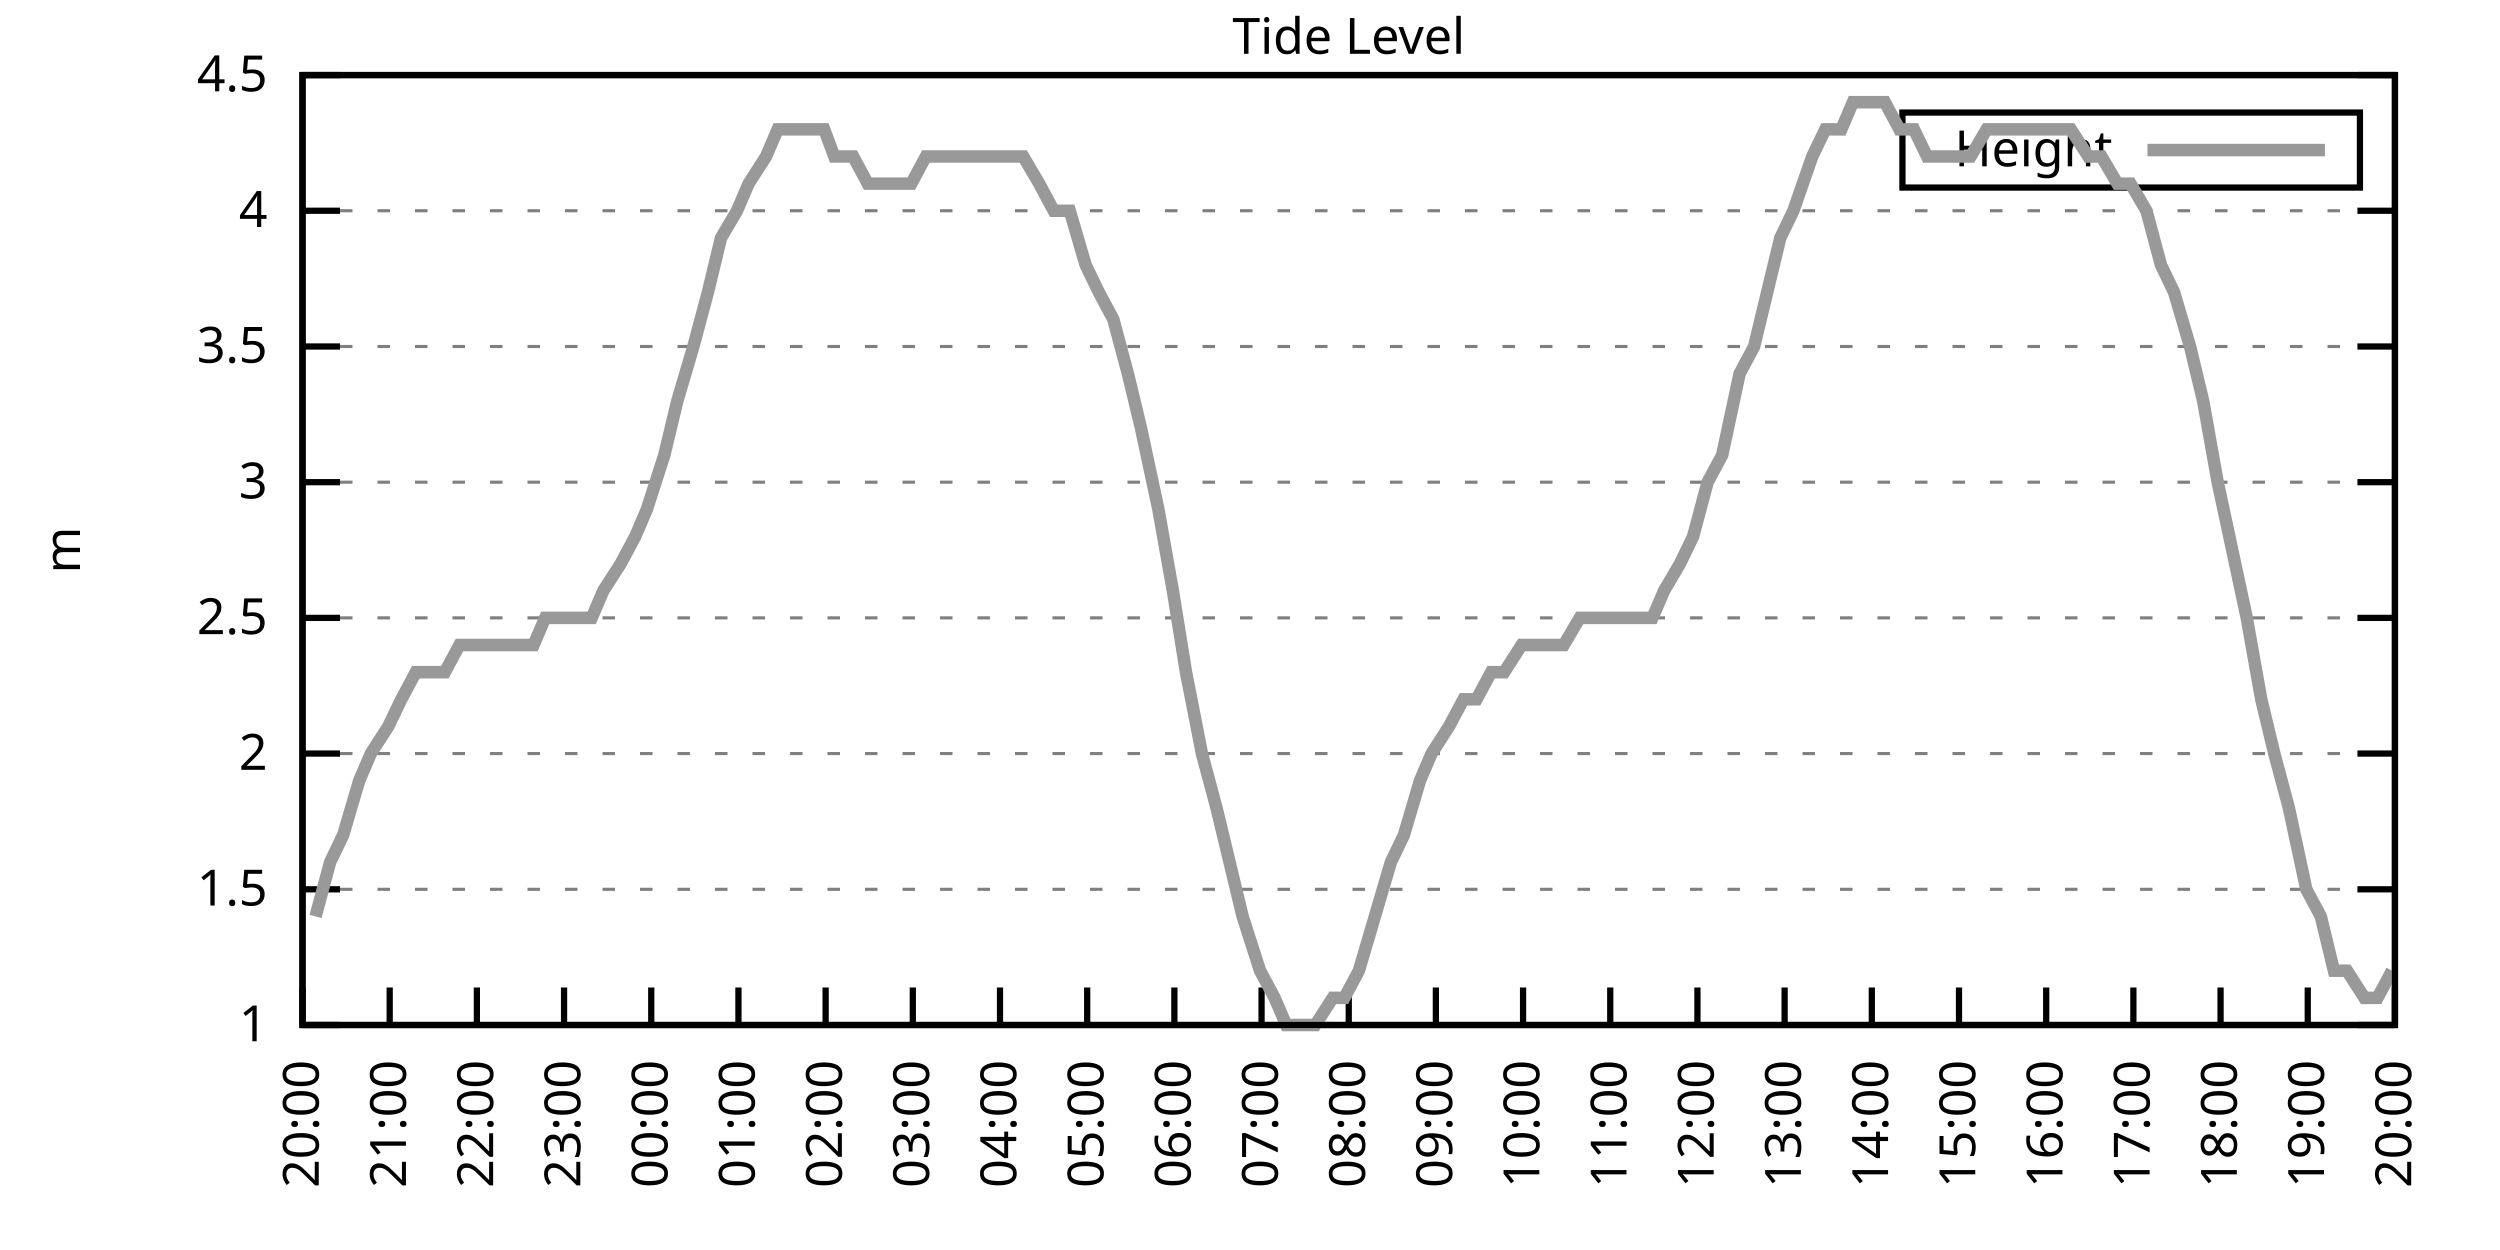
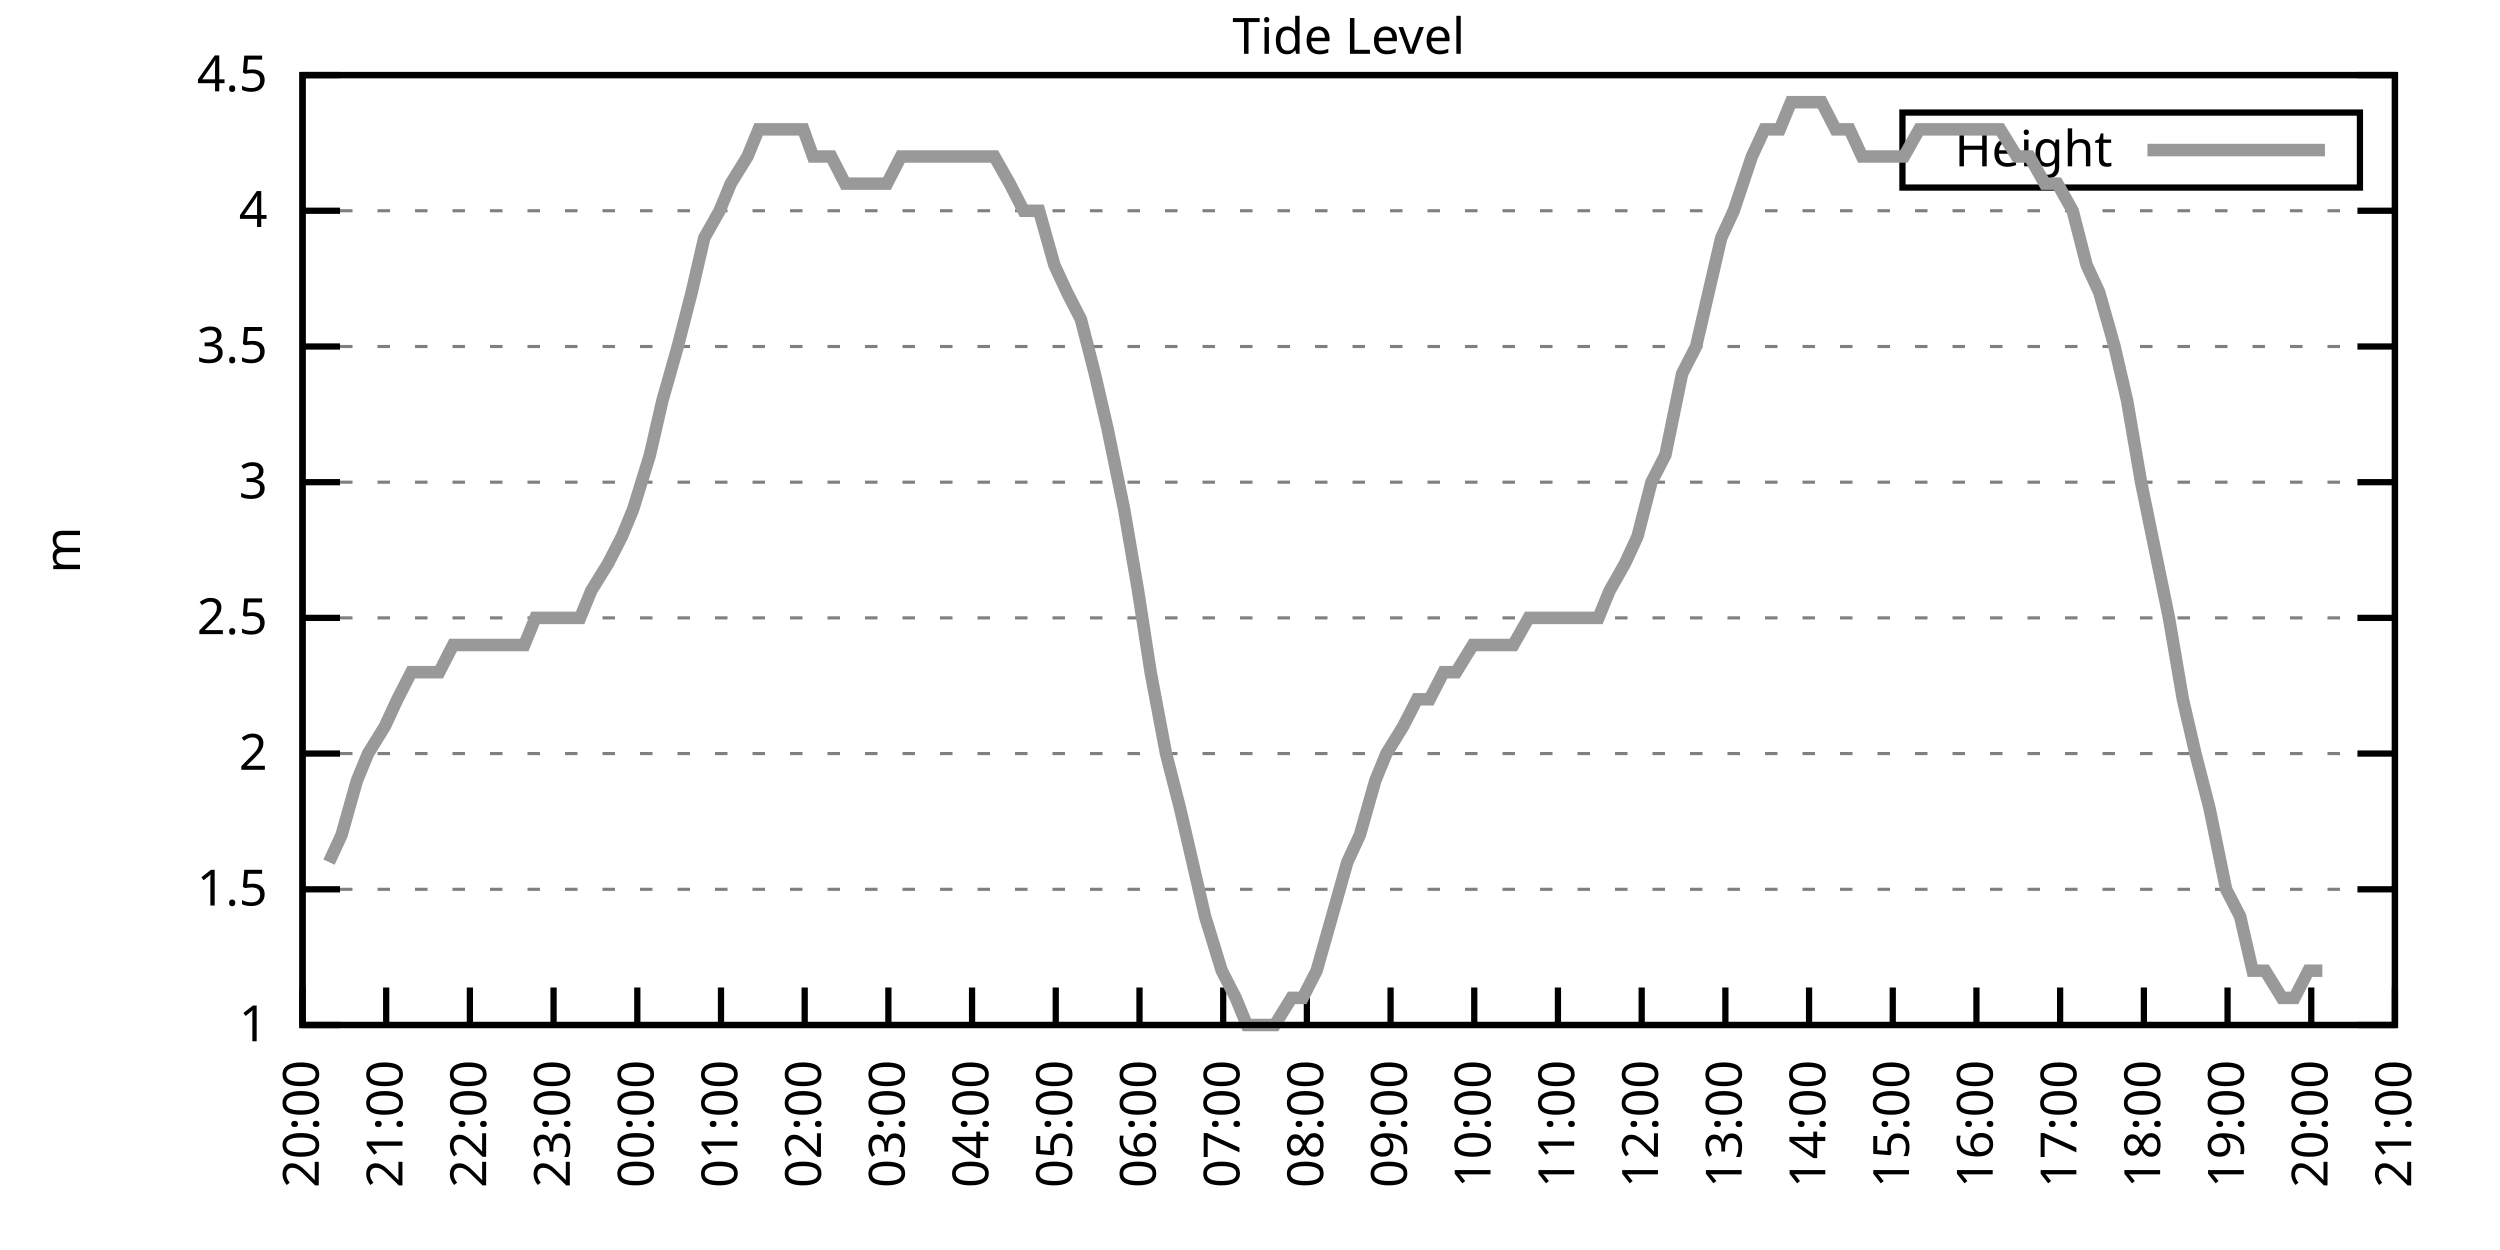
<svg xmlns="http://www.w3.org/2000/svg" xmlns:xlink="http://www.w3.org/1999/xlink" width="400" height="200" viewBox="0 0 400 200">
  <g id="gnuplot_canvas">
    <rect x="0" y="0" width="400" height="200" fill="none" />
    <defs>
      <circle id="gpDot" r="0.5" stroke-width="0.5" stroke="currentColor" />
      <path id="gpPt0" stroke-width="0.333" stroke="currentColor" d="M-1,0 h2 M0,-1 v2" />
      <path id="gpPt1" stroke-width="0.333" stroke="currentColor" d="M-1,-1 L1,1 M1,-1 L-1,1" />
      <path id="gpPt2" stroke-width="0.333" stroke="currentColor" d="M-1,0 L1,0 M0,-1 L0,1 M-1,-1 L1,1 M-1,1 L1,-1" />
      <rect id="gpPt3" stroke-width="0.333" stroke="currentColor" x="-1" y="-1" width="2" height="2" />
      <rect id="gpPt4" stroke-width="0.333" stroke="currentColor" fill="currentColor" x="-1" y="-1" width="2" height="2" />
      <circle id="gpPt5" stroke-width="0.333" stroke="currentColor" cx="0" cy="0" r="1" />
      <use xlink:href="#gpPt5" id="gpPt6" fill="currentColor" stroke="none" />
      <path id="gpPt7" stroke-width="0.333" stroke="currentColor" d="M0,-1.33 L-1.33,0.67 L1.33,0.67 z" />
      <use xlink:href="#gpPt7" id="gpPt8" fill="currentColor" stroke="none" />
      <use xlink:href="#gpPt7" id="gpPt9" stroke="currentColor" transform="rotate(180)" />
      <use xlink:href="#gpPt9" id="gpPt10" fill="currentColor" stroke="none" />
      <use xlink:href="#gpPt3" id="gpPt11" stroke="currentColor" transform="rotate(45)" />
      <use xlink:href="#gpPt11" id="gpPt12" fill="currentColor" stroke="none" />
      <path id="gpPt13" stroke-width="0.333" stroke="currentColor" d="M0,1.330 L1.265,0.411 L0.782,-1.067 L-0.782,-1.076 L-1.265,0.411 z" />
      <use xlink:href="#gpPt13" id="gpPt14" fill="currentColor" stroke="none" />
      <filter id="textbox" filterUnits="objectBoundingBox" x="0" y="0" height="1" width="1">
        <feFlood flood-color="white" flood-opacity="1" result="bgnd" />
        <feComposite in="SourceGraphic" in2="bgnd" operator="atop" />
      </filter>
      <filter id="greybox" filterUnits="objectBoundingBox" x="0" y="0" height="1" width="1">
        <feFlood flood-color="lightgrey" flood-opacity="1" result="grey" />
        <feComposite in="SourceGraphic" in2="grey" operator="atop" />
      </filter>
    </defs>
    <g fill="none" color="white" stroke="currentColor" stroke-width="1.00" stroke-linecap="butt" stroke-linejoin="miter">
</g>
    <g fill="none" color="black" stroke="currentColor" stroke-width="1.00" stroke-linecap="butt" stroke-linejoin="miter">
      <g stroke="none" shape-rendering="crispEdges">
        <polygon fill="rgb(255, 255, 255)" points="48.40,164.00 383.18,164.00 383.18,12.02 48.40,12.02 " />
      </g>
    </g>
    <g fill="none" color="black" stroke="currentColor" stroke-width="1.00" stroke-linecap="butt" stroke-linejoin="miter">
</g>
    <g fill="none" color="black" stroke="black" stroke-width="0.50" stroke-linecap="butt" stroke-linejoin="miter">
</g>
    <g fill="none" color="gray" stroke="currentColor" stroke-width="0.50" stroke-linecap="butt" stroke-linejoin="miter">
      <path stroke="gray" stroke-dasharray="2,4" class="gridline" d="M48.40,164.00 L383.19,164.00  " />
    </g>
    <g fill="none" color="gray" stroke="gray" stroke-width="1.00" stroke-linecap="butt" stroke-linejoin="miter">
</g>
    <g fill="none" color="black" stroke="currentColor" stroke-width="1.00" stroke-linecap="butt" stroke-linejoin="miter">
      <path stroke="black" d="M48.40,164.00 L54.40,164.00 M383.19,164.00 L377.19,164.00  " />
      <g transform="translate(42.80,166.60)" stroke="none" fill="black" font-family="Sans" font-size="8.00" text-anchor="end">
        <text>
          <tspan font-family="Sans"> 1</tspan>
        </text>
      </g>
    </g>
    <g fill="none" color="black" stroke="currentColor" stroke-width="1.00" stroke-linecap="butt" stroke-linejoin="miter">
</g>
    <g fill="none" color="black" stroke="black" stroke-width="0.50" stroke-linecap="butt" stroke-linejoin="miter">
</g>
    <g fill="none" color="gray" stroke="currentColor" stroke-width="0.50" stroke-linecap="butt" stroke-linejoin="miter">
      <path stroke="gray" stroke-dasharray="2,4" class="gridline" d="M48.40,142.29 L383.19,142.29  " />
    </g>
    <g fill="none" color="gray" stroke="gray" stroke-width="1.00" stroke-linecap="butt" stroke-linejoin="miter">
</g>
    <g fill="none" color="black" stroke="currentColor" stroke-width="1.00" stroke-linecap="butt" stroke-linejoin="miter">
      <path stroke="black" d="M48.40,142.29 L54.40,142.29 M383.19,142.29 L377.19,142.29  " />
      <g transform="translate(42.80,144.89)" stroke="none" fill="black" font-family="Sans" font-size="8.00" text-anchor="end">
        <text>
          <tspan font-family="Sans"> 1.5</tspan>
        </text>
      </g>
    </g>
    <g fill="none" color="black" stroke="currentColor" stroke-width="1.00" stroke-linecap="butt" stroke-linejoin="miter">
</g>
    <g fill="none" color="black" stroke="black" stroke-width="0.50" stroke-linecap="butt" stroke-linejoin="miter">
</g>
    <g fill="none" color="gray" stroke="currentColor" stroke-width="0.50" stroke-linecap="butt" stroke-linejoin="miter">
      <path stroke="gray" stroke-dasharray="2,4" class="gridline" d="M48.40,120.57 L383.19,120.57  " />
    </g>
    <g fill="none" color="gray" stroke="gray" stroke-width="1.00" stroke-linecap="butt" stroke-linejoin="miter">
</g>
    <g fill="none" color="black" stroke="currentColor" stroke-width="1.00" stroke-linecap="butt" stroke-linejoin="miter">
      <path stroke="black" d="M48.40,120.57 L54.40,120.57 M383.19,120.57 L377.19,120.57  " />
      <g transform="translate(42.80,123.17)" stroke="none" fill="black" font-family="Sans" font-size="8.00" text-anchor="end">
        <text>
          <tspan font-family="Sans"> 2</tspan>
        </text>
      </g>
    </g>
    <g fill="none" color="black" stroke="currentColor" stroke-width="1.00" stroke-linecap="butt" stroke-linejoin="miter">
</g>
    <g fill="none" color="black" stroke="black" stroke-width="0.50" stroke-linecap="butt" stroke-linejoin="miter">
</g>
    <g fill="none" color="gray" stroke="currentColor" stroke-width="0.50" stroke-linecap="butt" stroke-linejoin="miter">
      <path stroke="gray" stroke-dasharray="2,4" class="gridline" d="M48.40,98.86 L383.19,98.86  " />
    </g>
    <g fill="none" color="gray" stroke="gray" stroke-width="1.00" stroke-linecap="butt" stroke-linejoin="miter">
</g>
    <g fill="none" color="black" stroke="currentColor" stroke-width="1.00" stroke-linecap="butt" stroke-linejoin="miter">
      <path stroke="black" d="M48.40,98.86 L54.40,98.86 M383.19,98.86 L377.19,98.86  " />
      <g transform="translate(42.80,101.46)" stroke="none" fill="black" font-family="Sans" font-size="8.00" text-anchor="end">
        <text>
          <tspan font-family="Sans"> 2.5</tspan>
        </text>
      </g>
    </g>
    <g fill="none" color="black" stroke="currentColor" stroke-width="1.00" stroke-linecap="butt" stroke-linejoin="miter">
</g>
    <g fill="none" color="black" stroke="black" stroke-width="0.50" stroke-linecap="butt" stroke-linejoin="miter">
</g>
    <g fill="none" color="gray" stroke="currentColor" stroke-width="0.50" stroke-linecap="butt" stroke-linejoin="miter">
      <path stroke="gray" stroke-dasharray="2,4" class="gridline" d="M48.40,77.15 L383.19,77.15  " />
    </g>
    <g fill="none" color="gray" stroke="gray" stroke-width="1.00" stroke-linecap="butt" stroke-linejoin="miter">
</g>
    <g fill="none" color="black" stroke="currentColor" stroke-width="1.00" stroke-linecap="butt" stroke-linejoin="miter">
      <path stroke="black" d="M48.40,77.15 L54.40,77.15 M383.19,77.15 L377.19,77.15  " />
      <g transform="translate(42.80,79.75)" stroke="none" fill="black" font-family="Sans" font-size="8.00" text-anchor="end">
        <text>
          <tspan font-family="Sans"> 3</tspan>
        </text>
      </g>
    </g>
    <g fill="none" color="black" stroke="currentColor" stroke-width="1.00" stroke-linecap="butt" stroke-linejoin="miter">
</g>
    <g fill="none" color="black" stroke="black" stroke-width="0.50" stroke-linecap="butt" stroke-linejoin="miter">
</g>
    <g fill="none" color="gray" stroke="currentColor" stroke-width="0.50" stroke-linecap="butt" stroke-linejoin="miter">
      <path stroke="gray" stroke-dasharray="2,4" class="gridline" d="M48.40,55.44 L383.19,55.44  " />
    </g>
    <g fill="none" color="gray" stroke="gray" stroke-width="1.00" stroke-linecap="butt" stroke-linejoin="miter">
</g>
    <g fill="none" color="black" stroke="currentColor" stroke-width="1.00" stroke-linecap="butt" stroke-linejoin="miter">
      <path stroke="black" d="M48.40,55.44 L54.40,55.44 M383.19,55.44 L377.19,55.44  " />
      <g transform="translate(42.80,58.04)" stroke="none" fill="black" font-family="Sans" font-size="8.00" text-anchor="end">
        <text>
          <tspan font-family="Sans"> 3.5</tspan>
        </text>
      </g>
    </g>
    <g fill="none" color="black" stroke="currentColor" stroke-width="1.00" stroke-linecap="butt" stroke-linejoin="miter">
</g>
    <g fill="none" color="black" stroke="black" stroke-width="0.50" stroke-linecap="butt" stroke-linejoin="miter">
</g>
    <g fill="none" color="gray" stroke="currentColor" stroke-width="0.50" stroke-linecap="butt" stroke-linejoin="miter">
      <path stroke="gray" stroke-dasharray="2,4" class="gridline" d="M48.40,33.72 L383.19,33.72  " />
    </g>
    <g fill="none" color="gray" stroke="gray" stroke-width="1.00" stroke-linecap="butt" stroke-linejoin="miter">
</g>
    <g fill="none" color="black" stroke="currentColor" stroke-width="1.00" stroke-linecap="butt" stroke-linejoin="miter">
      <path stroke="black" d="M48.40,33.72 L54.40,33.72 M383.19,33.72 L377.19,33.72  " />
      <g transform="translate(42.80,36.32)" stroke="none" fill="black" font-family="Sans" font-size="8.00" text-anchor="end">
        <text>
          <tspan font-family="Sans"> 4</tspan>
        </text>
      </g>
    </g>
    <g fill="none" color="black" stroke="currentColor" stroke-width="1.00" stroke-linecap="butt" stroke-linejoin="miter">
</g>
    <g fill="none" color="black" stroke="black" stroke-width="0.50" stroke-linecap="butt" stroke-linejoin="miter">
</g>
    <g fill="none" color="gray" stroke="currentColor" stroke-width="0.50" stroke-linecap="butt" stroke-linejoin="miter">
      <path stroke="gray" stroke-dasharray="2,4" class="gridline" d="M48.40,12.01 L383.19,12.01  " />
    </g>
    <g fill="none" color="gray" stroke="gray" stroke-width="1.00" stroke-linecap="butt" stroke-linejoin="miter">
</g>
    <g fill="none" color="black" stroke="currentColor" stroke-width="1.00" stroke-linecap="butt" stroke-linejoin="miter">
      <path stroke="black" d="M48.40,12.01 L54.40,12.01 M383.19,12.01 L377.19,12.01  " />
      <g transform="translate(42.80,14.61)" stroke="none" fill="black" font-family="Sans" font-size="8.00" text-anchor="end">
        <text>
          <tspan font-family="Sans"> 4.5</tspan>
        </text>
      </g>
    </g>
    <g fill="none" color="black" stroke="currentColor" stroke-width="1.00" stroke-linecap="butt" stroke-linejoin="miter">
      <path stroke="black" d="M48.40,164.00 L48.40,158.00  " />
      <g transform="translate(51.00,169.60) rotate(270.00)" stroke="none" fill="black" font-family="Sans" font-size="8.00" text-anchor="end">
        <text>
          <tspan font-family="Sans">20:00</tspan>
        </text>
      </g>
    </g>
    <g fill="none" color="black" stroke="currentColor" stroke-width="1.00" stroke-linecap="butt" stroke-linejoin="miter">
-       <path stroke="black" d="M62.35,164.00 L62.35,158.00  " />
-       <g transform="translate(64.95,169.60) rotate(270.00)" stroke="none" fill="black" font-family="Sans" font-size="8.00" text-anchor="end">
+       <path stroke="black" d="M61.79,164.00 L61.79,158.00  " />
+       <g transform="translate(64.39,169.60) rotate(270.00)" stroke="none" fill="black" font-family="Sans" font-size="8.00" text-anchor="end">
        <text>
          <tspan font-family="Sans">21:00</tspan>
        </text>
      </g>
    </g>
    <g fill="none" color="black" stroke="currentColor" stroke-width="1.00" stroke-linecap="butt" stroke-linejoin="miter">
-       <path stroke="black" d="M76.30,164.00 L76.30,158.00  " />
-       <g transform="translate(78.90,169.60) rotate(270.00)" stroke="none" fill="black" font-family="Sans" font-size="8.00" text-anchor="end">
+       <path stroke="black" d="M75.18,164.00 L75.18,158.00  " />
+       <g transform="translate(77.78,169.60) rotate(270.00)" stroke="none" fill="black" font-family="Sans" font-size="8.00" text-anchor="end">
        <text>
          <tspan font-family="Sans">22:00</tspan>
        </text>
      </g>
    </g>
    <g fill="none" color="black" stroke="currentColor" stroke-width="1.00" stroke-linecap="butt" stroke-linejoin="miter">
-       <path stroke="black" d="M90.25,164.00 L90.25,158.00  " />
-       <g transform="translate(92.85,169.60) rotate(270.00)" stroke="none" fill="black" font-family="Sans" font-size="8.00" text-anchor="end">
+       <path stroke="black" d="M88.57,164.00 L88.57,158.00  " />
+       <g transform="translate(91.17,169.60) rotate(270.00)" stroke="none" fill="black" font-family="Sans" font-size="8.00" text-anchor="end">
        <text>
          <tspan font-family="Sans">23:00</tspan>
        </text>
      </g>
    </g>
    <g fill="none" color="black" stroke="currentColor" stroke-width="1.00" stroke-linecap="butt" stroke-linejoin="miter">
-       <path stroke="black" d="M104.20,164.00 L104.20,158.00  " />
-       <g transform="translate(106.80,169.60) rotate(270.00)" stroke="none" fill="black" font-family="Sans" font-size="8.00" text-anchor="end">
+       <path stroke="black" d="M101.97,164.00 L101.97,158.00  " />
+       <g transform="translate(104.57,169.60) rotate(270.00)" stroke="none" fill="black" font-family="Sans" font-size="8.00" text-anchor="end">
        <text>
          <tspan font-family="Sans">00:00</tspan>
        </text>
      </g>
    </g>
    <g fill="none" color="black" stroke="currentColor" stroke-width="1.00" stroke-linecap="butt" stroke-linejoin="miter">
-       <path stroke="black" d="M118.15,164.00 L118.15,158.00  " />
-       <g transform="translate(120.75,169.60) rotate(270.00)" stroke="none" fill="black" font-family="Sans" font-size="8.00" text-anchor="end">
+       <path stroke="black" d="M115.36,164.00 L115.36,158.00  " />
+       <g transform="translate(117.96,169.60) rotate(270.00)" stroke="none" fill="black" font-family="Sans" font-size="8.00" text-anchor="end">
        <text>
          <tspan font-family="Sans">01:00</tspan>
        </text>
      </g>
    </g>
    <g fill="none" color="black" stroke="currentColor" stroke-width="1.00" stroke-linecap="butt" stroke-linejoin="miter">
-       <path stroke="black" d="M132.10,164.00 L132.10,158.00  " />
-       <g transform="translate(134.70,169.60) rotate(270.00)" stroke="none" fill="black" font-family="Sans" font-size="8.00" text-anchor="end">
+       <path stroke="black" d="M128.75,164.00 L128.75,158.00  " />
+       <g transform="translate(131.35,169.60) rotate(270.00)" stroke="none" fill="black" font-family="Sans" font-size="8.00" text-anchor="end">
        <text>
          <tspan font-family="Sans">02:00</tspan>
        </text>
      </g>
    </g>
    <g fill="none" color="black" stroke="currentColor" stroke-width="1.00" stroke-linecap="butt" stroke-linejoin="miter">
-       <path stroke="black" d="M146.05,164.00 L146.05,158.00  " />
-       <g transform="translate(148.65,169.60) rotate(270.00)" stroke="none" fill="black" font-family="Sans" font-size="8.00" text-anchor="end">
+       <path stroke="black" d="M142.14,164.00 L142.14,158.00  " />
+       <g transform="translate(144.74,169.60) rotate(270.00)" stroke="none" fill="black" font-family="Sans" font-size="8.00" text-anchor="end">
        <text>
          <tspan font-family="Sans">03:00</tspan>
        </text>
      </g>
    </g>
    <g fill="none" color="black" stroke="currentColor" stroke-width="1.00" stroke-linecap="butt" stroke-linejoin="miter">
-       <path stroke="black" d="M160.00,164.00 L160.00,158.00  " />
-       <g transform="translate(162.60,169.60) rotate(270.00)" stroke="none" fill="black" font-family="Sans" font-size="8.00" text-anchor="end">
+       <path stroke="black" d="M155.53,164.00 L155.53,158.00  " />
+       <g transform="translate(158.13,169.60) rotate(270.00)" stroke="none" fill="black" font-family="Sans" font-size="8.00" text-anchor="end">
        <text>
          <tspan font-family="Sans">04:00</tspan>
        </text>
      </g>
    </g>
    <g fill="none" color="black" stroke="currentColor" stroke-width="1.00" stroke-linecap="butt" stroke-linejoin="miter">
-       <path stroke="black" d="M173.95,164.00 L173.95,158.00  " />
-       <g transform="translate(176.55,169.60) rotate(270.00)" stroke="none" fill="black" font-family="Sans" font-size="8.00" text-anchor="end">
+       <path stroke="black" d="M168.92,164.00 L168.92,158.00  " />
+       <g transform="translate(171.52,169.60) rotate(270.00)" stroke="none" fill="black" font-family="Sans" font-size="8.00" text-anchor="end">
        <text>
          <tspan font-family="Sans">05:00</tspan>
        </text>
      </g>
    </g>
    <g fill="none" color="black" stroke="currentColor" stroke-width="1.00" stroke-linecap="butt" stroke-linejoin="miter">
-       <path stroke="black" d="M187.90,164.00 L187.90,158.00  " />
-       <g transform="translate(190.50,169.60) rotate(270.00)" stroke="none" fill="black" font-family="Sans" font-size="8.00" text-anchor="end">
+       <path stroke="black" d="M182.32,164.00 L182.32,158.00  " />
+       <g transform="translate(184.92,169.60) rotate(270.00)" stroke="none" fill="black" font-family="Sans" font-size="8.00" text-anchor="end">
        <text>
          <tspan font-family="Sans">06:00</tspan>
        </text>
      </g>
    </g>
    <g fill="none" color="black" stroke="currentColor" stroke-width="1.00" stroke-linecap="butt" stroke-linejoin="miter">
-       <path stroke="black" d="M201.85,164.00 L201.85,158.00  " />
-       <g transform="translate(204.45,169.60) rotate(270.00)" stroke="none" fill="black" font-family="Sans" font-size="8.00" text-anchor="end">
+       <path stroke="black" d="M195.71,164.00 L195.71,158.00  " />
+       <g transform="translate(198.31,169.60) rotate(270.00)" stroke="none" fill="black" font-family="Sans" font-size="8.00" text-anchor="end">
        <text>
          <tspan font-family="Sans">07:00</tspan>
        </text>
      </g>
    </g>
    <g fill="none" color="black" stroke="currentColor" stroke-width="1.00" stroke-linecap="butt" stroke-linejoin="miter">
-       <path stroke="black" d="M215.80,164.00 L215.80,158.00  " />
-       <g transform="translate(218.40,169.60) rotate(270.00)" stroke="none" fill="black" font-family="Sans" font-size="8.00" text-anchor="end">
+       <path stroke="black" d="M209.10,164.00 L209.10,158.00  " />
+       <g transform="translate(211.70,169.60) rotate(270.00)" stroke="none" fill="black" font-family="Sans" font-size="8.00" text-anchor="end">
        <text>
          <tspan font-family="Sans">08:00</tspan>
        </text>
      </g>
    </g>
    <g fill="none" color="black" stroke="currentColor" stroke-width="1.00" stroke-linecap="butt" stroke-linejoin="miter">
-       <path stroke="black" d="M229.74,164.00 L229.74,158.00  " />
-       <g transform="translate(232.34,169.60) rotate(270.00)" stroke="none" fill="black" font-family="Sans" font-size="8.00" text-anchor="end">
+       <path stroke="black" d="M222.49,164.00 L222.49,158.00  " />
+       <g transform="translate(225.09,169.60) rotate(270.00)" stroke="none" fill="black" font-family="Sans" font-size="8.00" text-anchor="end">
        <text>
          <tspan font-family="Sans">09:00</tspan>
        </text>
      </g>
    </g>
    <g fill="none" color="black" stroke="currentColor" stroke-width="1.00" stroke-linecap="butt" stroke-linejoin="miter">
-       <path stroke="black" d="M243.69,164.00 L243.69,158.00  " />
-       <g transform="translate(246.29,169.60) rotate(270.00)" stroke="none" fill="black" font-family="Sans" font-size="8.00" text-anchor="end">
+       <path stroke="black" d="M235.88,164.00 L235.88,158.00  " />
+       <g transform="translate(238.48,169.60) rotate(270.00)" stroke="none" fill="black" font-family="Sans" font-size="8.00" text-anchor="end">
        <text>
          <tspan font-family="Sans">10:00</tspan>
        </text>
      </g>
    </g>
    <g fill="none" color="black" stroke="currentColor" stroke-width="1.00" stroke-linecap="butt" stroke-linejoin="miter">
-       <path stroke="black" d="M257.64,164.00 L257.64,158.00  " />
-       <g transform="translate(260.24,169.60) rotate(270.00)" stroke="none" fill="black" font-family="Sans" font-size="8.00" text-anchor="end">
+       <path stroke="black" d="M249.27,164.00 L249.27,158.00  " />
+       <g transform="translate(251.87,169.60) rotate(270.00)" stroke="none" fill="black" font-family="Sans" font-size="8.00" text-anchor="end">
        <text>
          <tspan font-family="Sans">11:00</tspan>
        </text>
      </g>
    </g>
    <g fill="none" color="black" stroke="currentColor" stroke-width="1.00" stroke-linecap="butt" stroke-linejoin="miter">
-       <path stroke="black" d="M271.59,164.00 L271.59,158.00  " />
-       <g transform="translate(274.19,169.60) rotate(270.00)" stroke="none" fill="black" font-family="Sans" font-size="8.00" text-anchor="end">
+       <path stroke="black" d="M262.67,164.00 L262.67,158.00  " />
+       <g transform="translate(265.27,169.60) rotate(270.00)" stroke="none" fill="black" font-family="Sans" font-size="8.00" text-anchor="end">
        <text>
          <tspan font-family="Sans">12:00</tspan>
        </text>
      </g>
    </g>
    <g fill="none" color="black" stroke="currentColor" stroke-width="1.00" stroke-linecap="butt" stroke-linejoin="miter">
-       <path stroke="black" d="M285.54,164.00 L285.54,158.00  " />
-       <g transform="translate(288.14,169.60) rotate(270.00)" stroke="none" fill="black" font-family="Sans" font-size="8.00" text-anchor="end">
+       <path stroke="black" d="M276.06,164.00 L276.06,158.00  " />
+       <g transform="translate(278.66,169.60) rotate(270.00)" stroke="none" fill="black" font-family="Sans" font-size="8.00" text-anchor="end">
        <text>
          <tspan font-family="Sans">13:00</tspan>
        </text>
      </g>
    </g>
    <g fill="none" color="black" stroke="currentColor" stroke-width="1.00" stroke-linecap="butt" stroke-linejoin="miter">
-       <path stroke="black" d="M299.49,164.00 L299.49,158.00  " />
-       <g transform="translate(302.09,169.60) rotate(270.00)" stroke="none" fill="black" font-family="Sans" font-size="8.00" text-anchor="end">
+       <path stroke="black" d="M289.45,164.00 L289.45,158.00  " />
+       <g transform="translate(292.05,169.60) rotate(270.00)" stroke="none" fill="black" font-family="Sans" font-size="8.00" text-anchor="end">
        <text>
          <tspan font-family="Sans">14:00</tspan>
        </text>
      </g>
    </g>
    <g fill="none" color="black" stroke="currentColor" stroke-width="1.00" stroke-linecap="butt" stroke-linejoin="miter">
-       <path stroke="black" d="M313.44,164.00 L313.44,158.00  " />
-       <g transform="translate(316.04,169.60) rotate(270.00)" stroke="none" fill="black" font-family="Sans" font-size="8.00" text-anchor="end">
+       <path stroke="black" d="M302.84,164.00 L302.84,158.00  " />
+       <g transform="translate(305.44,169.60) rotate(270.00)" stroke="none" fill="black" font-family="Sans" font-size="8.00" text-anchor="end">
        <text>
          <tspan font-family="Sans">15:00</tspan>
        </text>
      </g>
    </g>
    <g fill="none" color="black" stroke="currentColor" stroke-width="1.00" stroke-linecap="butt" stroke-linejoin="miter">
-       <path stroke="black" d="M327.39,164.00 L327.39,158.00  " />
-       <g transform="translate(329.99,169.60) rotate(270.00)" stroke="none" fill="black" font-family="Sans" font-size="8.00" text-anchor="end">
+       <path stroke="black" d="M316.23,164.00 L316.23,158.00  " />
+       <g transform="translate(318.83,169.60) rotate(270.00)" stroke="none" fill="black" font-family="Sans" font-size="8.00" text-anchor="end">
        <text>
          <tspan font-family="Sans">16:00</tspan>
        </text>
      </g>
    </g>
    <g fill="none" color="black" stroke="currentColor" stroke-width="1.00" stroke-linecap="butt" stroke-linejoin="miter">
-       <path stroke="black" d="M341.34,164.00 L341.34,158.00  " />
-       <g transform="translate(343.94,169.60) rotate(270.00)" stroke="none" fill="black" font-family="Sans" font-size="8.00" text-anchor="end">
+       <path stroke="black" d="M329.62,164.00 L329.62,158.00  " />
+       <g transform="translate(332.22,169.60) rotate(270.00)" stroke="none" fill="black" font-family="Sans" font-size="8.00" text-anchor="end">
        <text>
          <tspan font-family="Sans">17:00</tspan>
        </text>
      </g>
    </g>
    <g fill="none" color="black" stroke="currentColor" stroke-width="1.00" stroke-linecap="butt" stroke-linejoin="miter">
-       <path stroke="black" d="M355.29,164.00 L355.29,158.00  " />
-       <g transform="translate(357.89,169.60) rotate(270.00)" stroke="none" fill="black" font-family="Sans" font-size="8.00" text-anchor="end">
+       <path stroke="black" d="M343.02,164.00 L343.02,158.00  " />
+       <g transform="translate(345.62,169.60) rotate(270.00)" stroke="none" fill="black" font-family="Sans" font-size="8.00" text-anchor="end">
        <text>
          <tspan font-family="Sans">18:00</tspan>
        </text>
      </g>
    </g>
    <g fill="none" color="black" stroke="currentColor" stroke-width="1.00" stroke-linecap="butt" stroke-linejoin="miter">
-       <path stroke="black" d="M369.24,164.00 L369.24,158.00  " />
-       <g transform="translate(371.84,169.60) rotate(270.00)" stroke="none" fill="black" font-family="Sans" font-size="8.00" text-anchor="end">
+       <path stroke="black" d="M356.41,164.00 L356.41,158.00  " />
+       <g transform="translate(359.01,169.60) rotate(270.00)" stroke="none" fill="black" font-family="Sans" font-size="8.00" text-anchor="end">
        <text>
          <tspan font-family="Sans">19:00</tspan>
+         </text>
+       </g>
+     </g>
+     <g fill="none" color="black" stroke="currentColor" stroke-width="1.00" stroke-linecap="butt" stroke-linejoin="miter">
+       <path stroke="black" d="M369.80,164.00 L369.80,158.00  " />
+       <g transform="translate(372.40,169.60) rotate(270.00)" stroke="none" fill="black" font-family="Sans" font-size="8.00" text-anchor="end">
+         <text>
+           <tspan font-family="Sans">20:00</tspan>
        </text>
      </g>
    </g>
    <g fill="none" color="black" stroke="currentColor" stroke-width="1.00" stroke-linecap="butt" stroke-linejoin="miter">
      <path stroke="black" d="M383.19,164.00 L383.19,158.00  " />
      <g transform="translate(385.79,169.60) rotate(270.00)" stroke="none" fill="black" font-family="Sans" font-size="8.00" text-anchor="end">
        <text>
-           <tspan font-family="Sans">20:00</tspan>
+           <tspan font-family="Sans">21:00</tspan>
        </text>
      </g>
    </g>
    <g fill="none" color="black" stroke="currentColor" stroke-width="1.00" stroke-linecap="butt" stroke-linejoin="miter">
</g>
    <g fill="none" color="black" stroke="currentColor" stroke-width="1.00" stroke-linecap="butt" stroke-linejoin="miter">
      <path stroke="black" d="M48.40,12.01 L48.40,164.00 L383.19,164.00 L383.19,12.01 L48.40,12.01 Z  " />
    </g>
    <g fill="none" color="black" stroke="currentColor" stroke-width="1.00" stroke-linecap="butt" stroke-linejoin="miter">
</g>
    <g fill="none" color="black" stroke="currentColor" stroke-width="1.00" stroke-linecap="butt" stroke-linejoin="miter">
      <path stroke="black" d="M304.39,30.01 L304.39,18.01 L377.59,18.01 L377.59,30.01 L304.39,30.01 Z  " />
    </g>
    <g id="Tide_level_plot_1">
      <g fill="none" color="white" stroke="black" stroke-width="2.00" stroke-linecap="butt" stroke-linejoin="miter">
</g>
      <g fill="none" color="black" stroke="currentColor" stroke-width="2.00" stroke-linecap="butt" stroke-linejoin="miter">
        <g transform="translate(337.99,26.61)" stroke="none" fill="black" font-family="Sans" font-size="8.00" text-anchor="end">
          <text>
            <tspan font-family="Sans">Height</tspan>
          </text>
        </g>
      </g>
      <g fill="none" color="black" stroke="currentColor" stroke-width="2.00" stroke-linecap="butt" stroke-linejoin="miter">
-         <path stroke="rgb(153, 153, 153)" d="M343.59,24.01 L371.99,24.01 M50.49,146.63 L52.82,137.94 L54.91,133.60 L57.47,124.92 L59.33,120.57 L62.12,116.23   L64.21,111.89 L66.53,107.55 L69.09,107.55 L71.18,107.55 L73.51,103.20 L75.83,103.20 L78.16,103.20 L80.25,103.20   L82.81,103.20 L85.37,103.20 L87.23,98.86 L89.78,98.86 L92.34,98.86 L94.67,98.86 L96.53,94.52 L99.32,90.18   L101.64,85.83 L103.50,81.49 L106.29,72.81 L108.38,64.12 L110.94,55.44 L113.27,46.75 L115.36,38.07 L117.92,33.72   L119.78,29.38 L122.57,25.04 L124.43,20.70 L126.52,20.70 L129.31,20.70 L131.87,20.70 L133.49,25.04 L136.51,25.04   L138.84,29.38 L140.93,29.38 L143.49,29.38 L145.81,29.38 L148.14,25.04 L150.23,25.04 L152.79,25.04 L154.65,25.04   L157.44,25.04 L159.30,25.04 L161.86,25.04 L163.72,25.04 L166.27,29.38 L168.60,33.72 L171.16,33.72 L173.71,42.41   L175.81,46.75 L178.13,51.09 L180.46,59.78 L182.55,68.46 L185.34,81.49 L187.66,94.52 L189.76,107.55 L192.31,120.57   L194.64,129.26 L196.73,137.94 L198.82,146.63 L201.61,155.31 L203.94,159.66 L205.80,164.00 L208.12,164.00 L210.45,164.00   L213.24,159.66 L215.10,159.66 L217.42,155.31 L219.98,146.63 L222.54,137.94 L224.63,133.60 L227.19,124.92 L229.05,120.57   L231.84,116.23 L234.16,111.89 L236.25,111.89 L238.58,107.55 L240.67,107.55 L243.46,103.20 L245.55,103.20 L247.65,103.20   L250.20,103.20 L252.76,98.86 L254.62,98.86 L257.18,98.86 L259.50,98.86 L262.06,98.86 L264.39,98.86 L266.25,94.52   L268.80,90.18 L270.90,85.83 L273.22,77.15 L275.55,72.81 L278.34,59.78 L280.66,55.44 L282.75,46.75 L284.85,38.07   L286.94,33.72 L289.96,25.04 L292.05,20.70 L294.61,20.70 L296.47,16.35 L299.26,16.35 L301.58,16.35 L303.91,20.70   L306.23,20.70 L308.33,25.04 L310.42,25.04 L313.21,25.04 L315.30,25.04 L317.86,20.70 L319.95,20.70 L322.51,20.70   L324.83,20.70 L326.93,20.70 L329.25,20.70 L331.34,20.70 L334.13,25.04 L336.23,25.04 L338.78,29.38 L340.88,29.38   L343.43,33.72 L345.76,42.41 L347.85,46.75 L350.41,55.44 L352.50,64.12 L354.83,77.15 L356.69,85.83 L359.48,98.86   L361.80,111.89 L363.89,120.57 L366.22,129.26 L369.01,142.29 L371.33,146.63 L373.43,155.31 L375.52,155.31 L378.31,159.66   L380.40,159.66 L382.73,155.31  " />
+         <path stroke="rgb(153, 153, 153)" d="M343.59,24.01 L371.99,24.01 M52.64,137.94 L54.65,133.60 L57.10,124.92 L58.89,120.57 L61.57,116.23 L63.58,111.89   L65.81,107.55 L68.26,107.55 L70.27,107.55 L72.50,103.20 L74.74,103.20 L76.97,103.20 L78.98,103.20 L81.43,103.20   L83.89,103.20 L85.67,98.86 L88.13,98.86 L90.58,98.86 L92.82,98.86 L94.60,94.52 L97.28,90.18 L99.51,85.83   L101.30,81.49 L103.98,72.81 L105.98,64.12 L108.44,55.44 L110.67,46.75 L112.68,38.07 L115.13,33.72 L116.92,29.38   L119.60,25.04 L121.38,20.70 L123.39,20.70 L126.07,20.70 L128.53,20.70 L130.09,25.04 L132.99,25.04 L135.22,29.38   L137.23,29.38 L139.69,29.38 L141.92,29.38 L144.15,25.04 L146.16,25.04 L148.61,25.04 L150.40,25.04 L153.08,25.04   L154.86,25.04 L157.32,25.04 L159.10,25.04 L161.56,29.38 L163.79,33.72 L166.25,33.72 L168.70,42.41 L170.71,46.75   L172.94,51.09 L175.17,59.78 L177.18,68.46 L179.86,81.49 L182.09,94.52 L184.10,107.55 L186.56,120.57 L188.79,129.26   L190.80,137.94 L192.81,146.63 L195.48,155.31 L197.72,159.66 L199.50,164.00 L201.73,164.00 L203.97,164.00 L206.64,159.66   L208.43,159.66 L210.66,155.31 L213.12,146.63 L215.57,137.94 L217.58,133.60 L220.04,124.92 L221.82,120.57 L224.50,116.23   L226.73,111.89 L228.74,111.89 L230.97,107.55 L232.98,107.55 L235.66,103.20 L237.67,103.20 L239.68,103.20 L242.13,103.20   L244.59,98.86 L246.37,98.86 L248.83,98.86 L251.06,98.86 L253.51,98.86 L255.75,98.86 L257.53,94.52 L259.99,90.18   L262.00,85.83 L264.23,77.15 L266.46,72.81 L269.14,59.78 L271.37,55.44 L273.38,46.75 L275.39,38.07 L277.40,33.72   L280.30,25.04 L282.31,20.70 L284.76,20.70 L286.55,16.35 L289.23,16.35 L291.46,16.35 L293.69,20.70 L295.92,20.70   L297.93,25.04 L299.94,25.04 L302.62,25.04 L304.63,25.04 L307.08,20.70 L309.09,20.70 L311.54,20.70 L313.78,20.70   L315.79,20.70 L318.02,20.70 L320.03,20.70 L322.70,25.04 L324.71,25.04 L327.17,29.38 L329.18,29.38 L331.63,33.72   L333.86,42.41 L335.87,46.75 L338.33,55.44 L340.34,64.12 L342.57,77.15 L344.35,85.83 L347.03,98.86 L349.26,111.89   L351.27,120.57 L353.51,129.26 L356.18,142.29 L358.42,146.63 L360.42,155.31 L362.43,155.31 L365.11,159.66 L367.12,159.66   L369.35,155.31 L371.58,155.31  " />
      </g>
    </g>
    <g fill="none" color="black" stroke="currentColor" stroke-width="2.00" stroke-linecap="butt" stroke-linejoin="miter">
</g>
    <g fill="none" color="black" stroke="black" stroke-width="1.00" stroke-linecap="butt" stroke-linejoin="miter">
</g>
    <g fill="none" color="black" stroke="currentColor" stroke-width="1.00" stroke-linecap="butt" stroke-linejoin="miter">
      <path stroke="black" d="M48.40,12.01 L48.40,164.00 L383.19,164.00 L383.19,12.01 L48.40,12.01 Z  " />
      <g transform="translate(12.80,88.01) rotate(270.00)" stroke="none" fill="black" font-family="Sans" font-size="8.00" text-anchor="middle">
        <text>
          <tspan font-family="Sans">m</tspan>
        </text>
      </g>
    </g>
    <g fill="none" color="black" stroke="currentColor" stroke-width="1.00" stroke-linecap="butt" stroke-linejoin="miter">
</g>
    <g fill="none" color="black" stroke="currentColor" stroke-width="1.00" stroke-linecap="butt" stroke-linejoin="miter">
      <g transform="translate(215.79,8.61)" stroke="none" fill="black" font-family="Sans" font-size="8.00" text-anchor="middle">
        <text>
          <tspan font-family="Sans">Tide Level</tspan>
        </text>
      </g>
    </g>
    <g fill="none" color="black" stroke="currentColor" stroke-width="1.00" stroke-linecap="butt" stroke-linejoin="miter">
</g>
  </g>
</svg>
